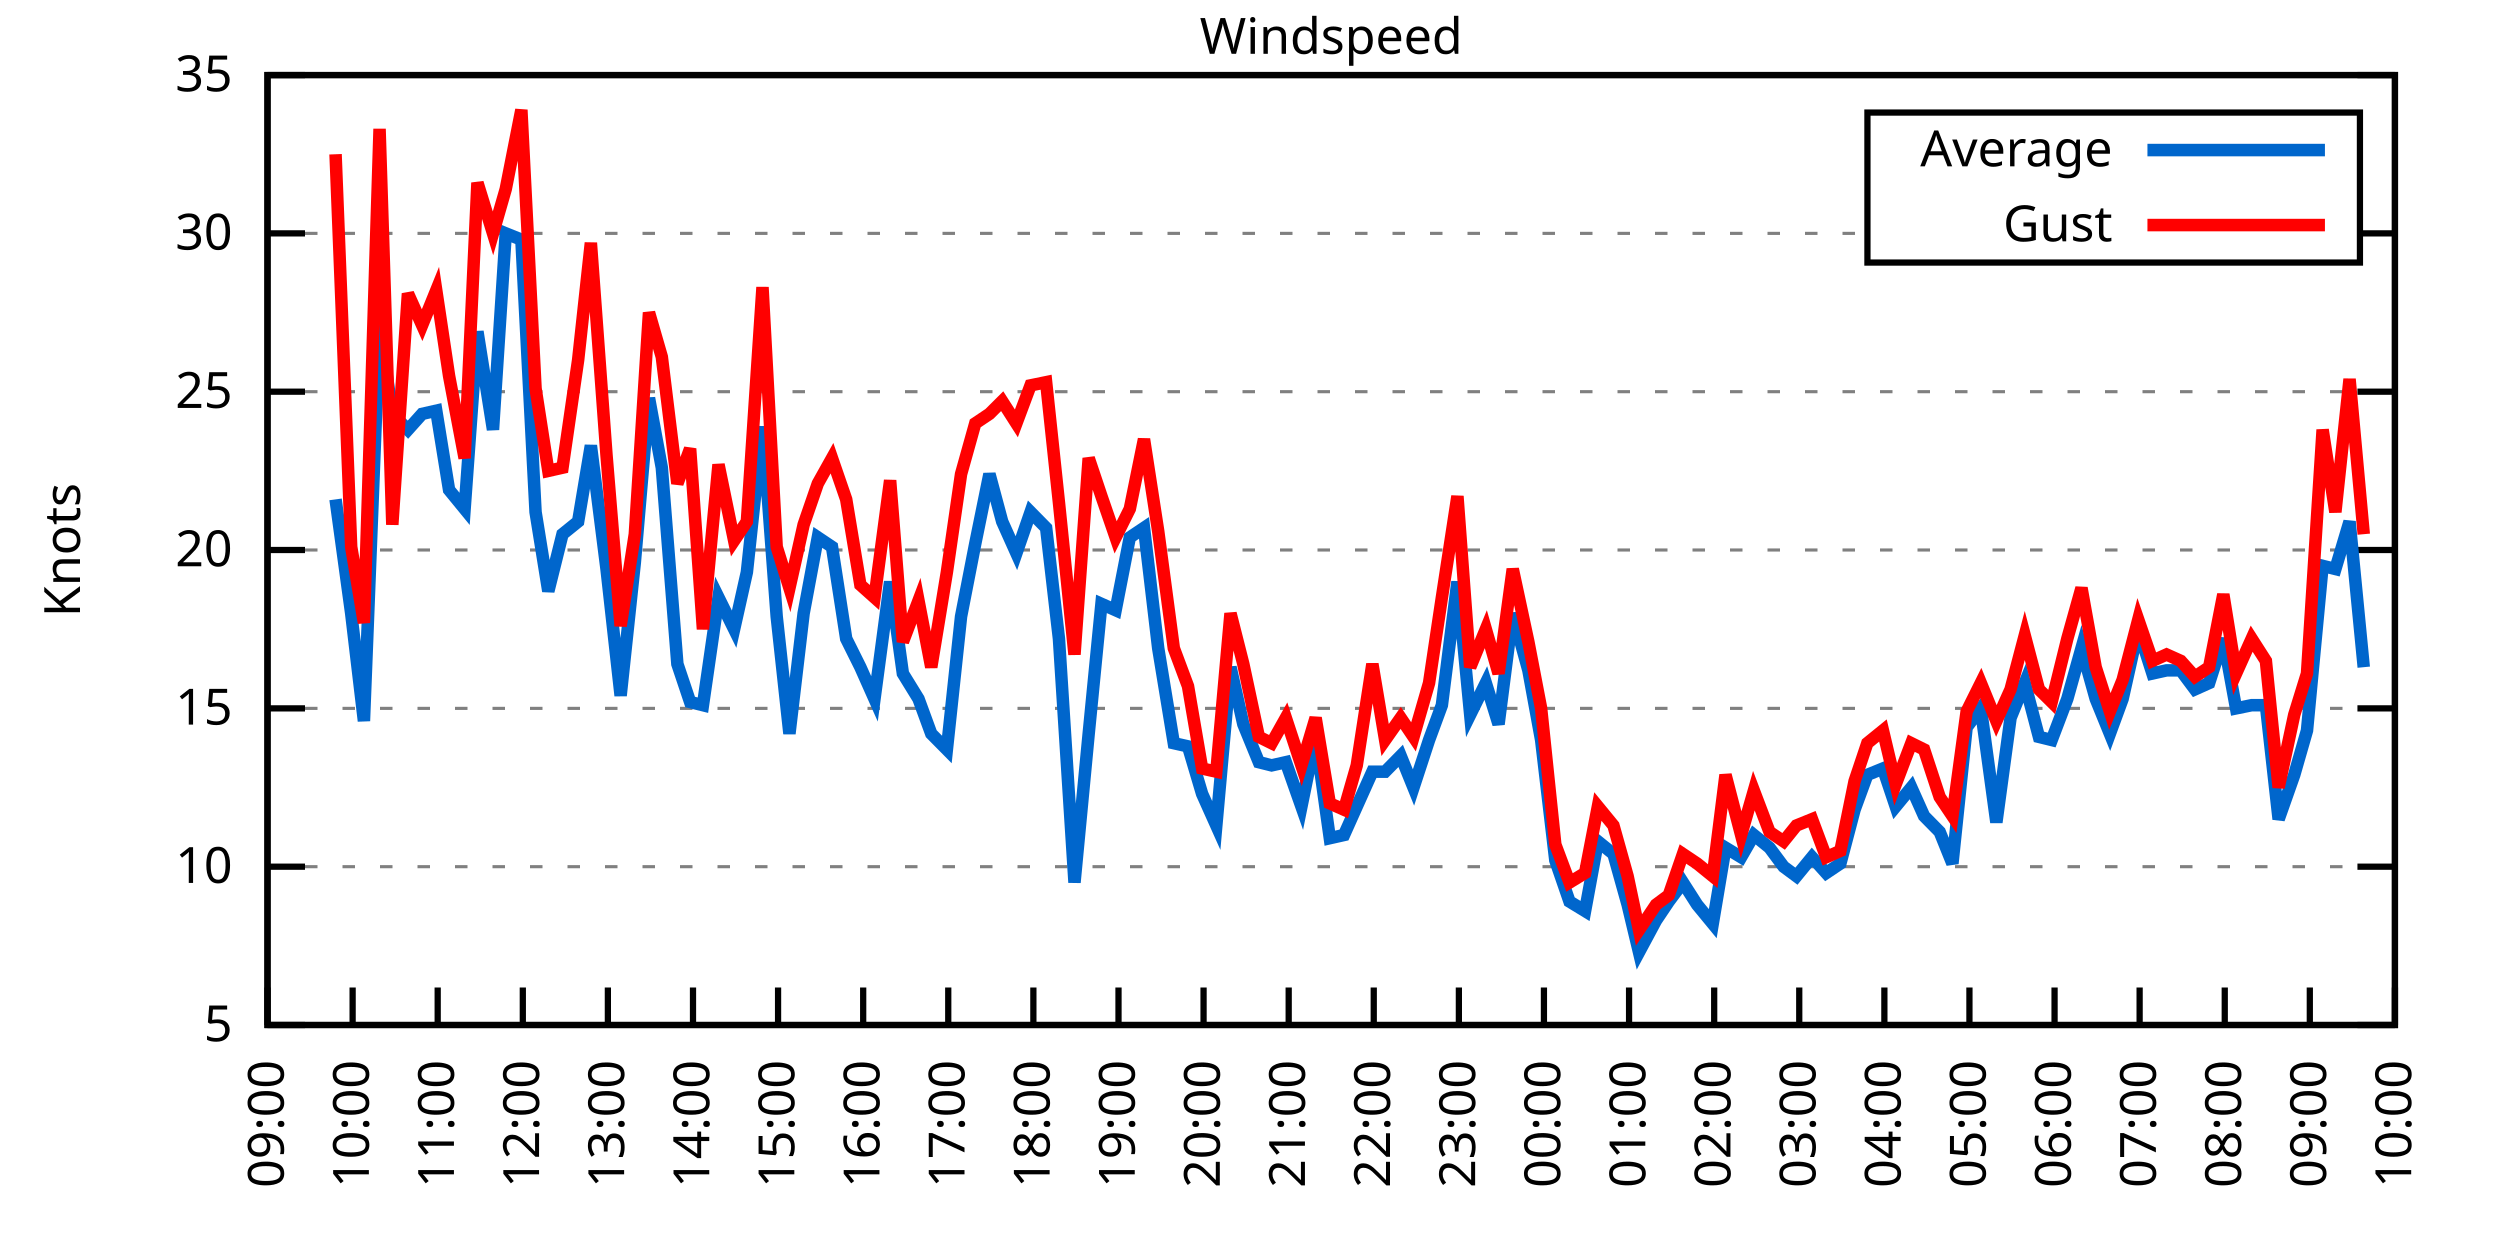
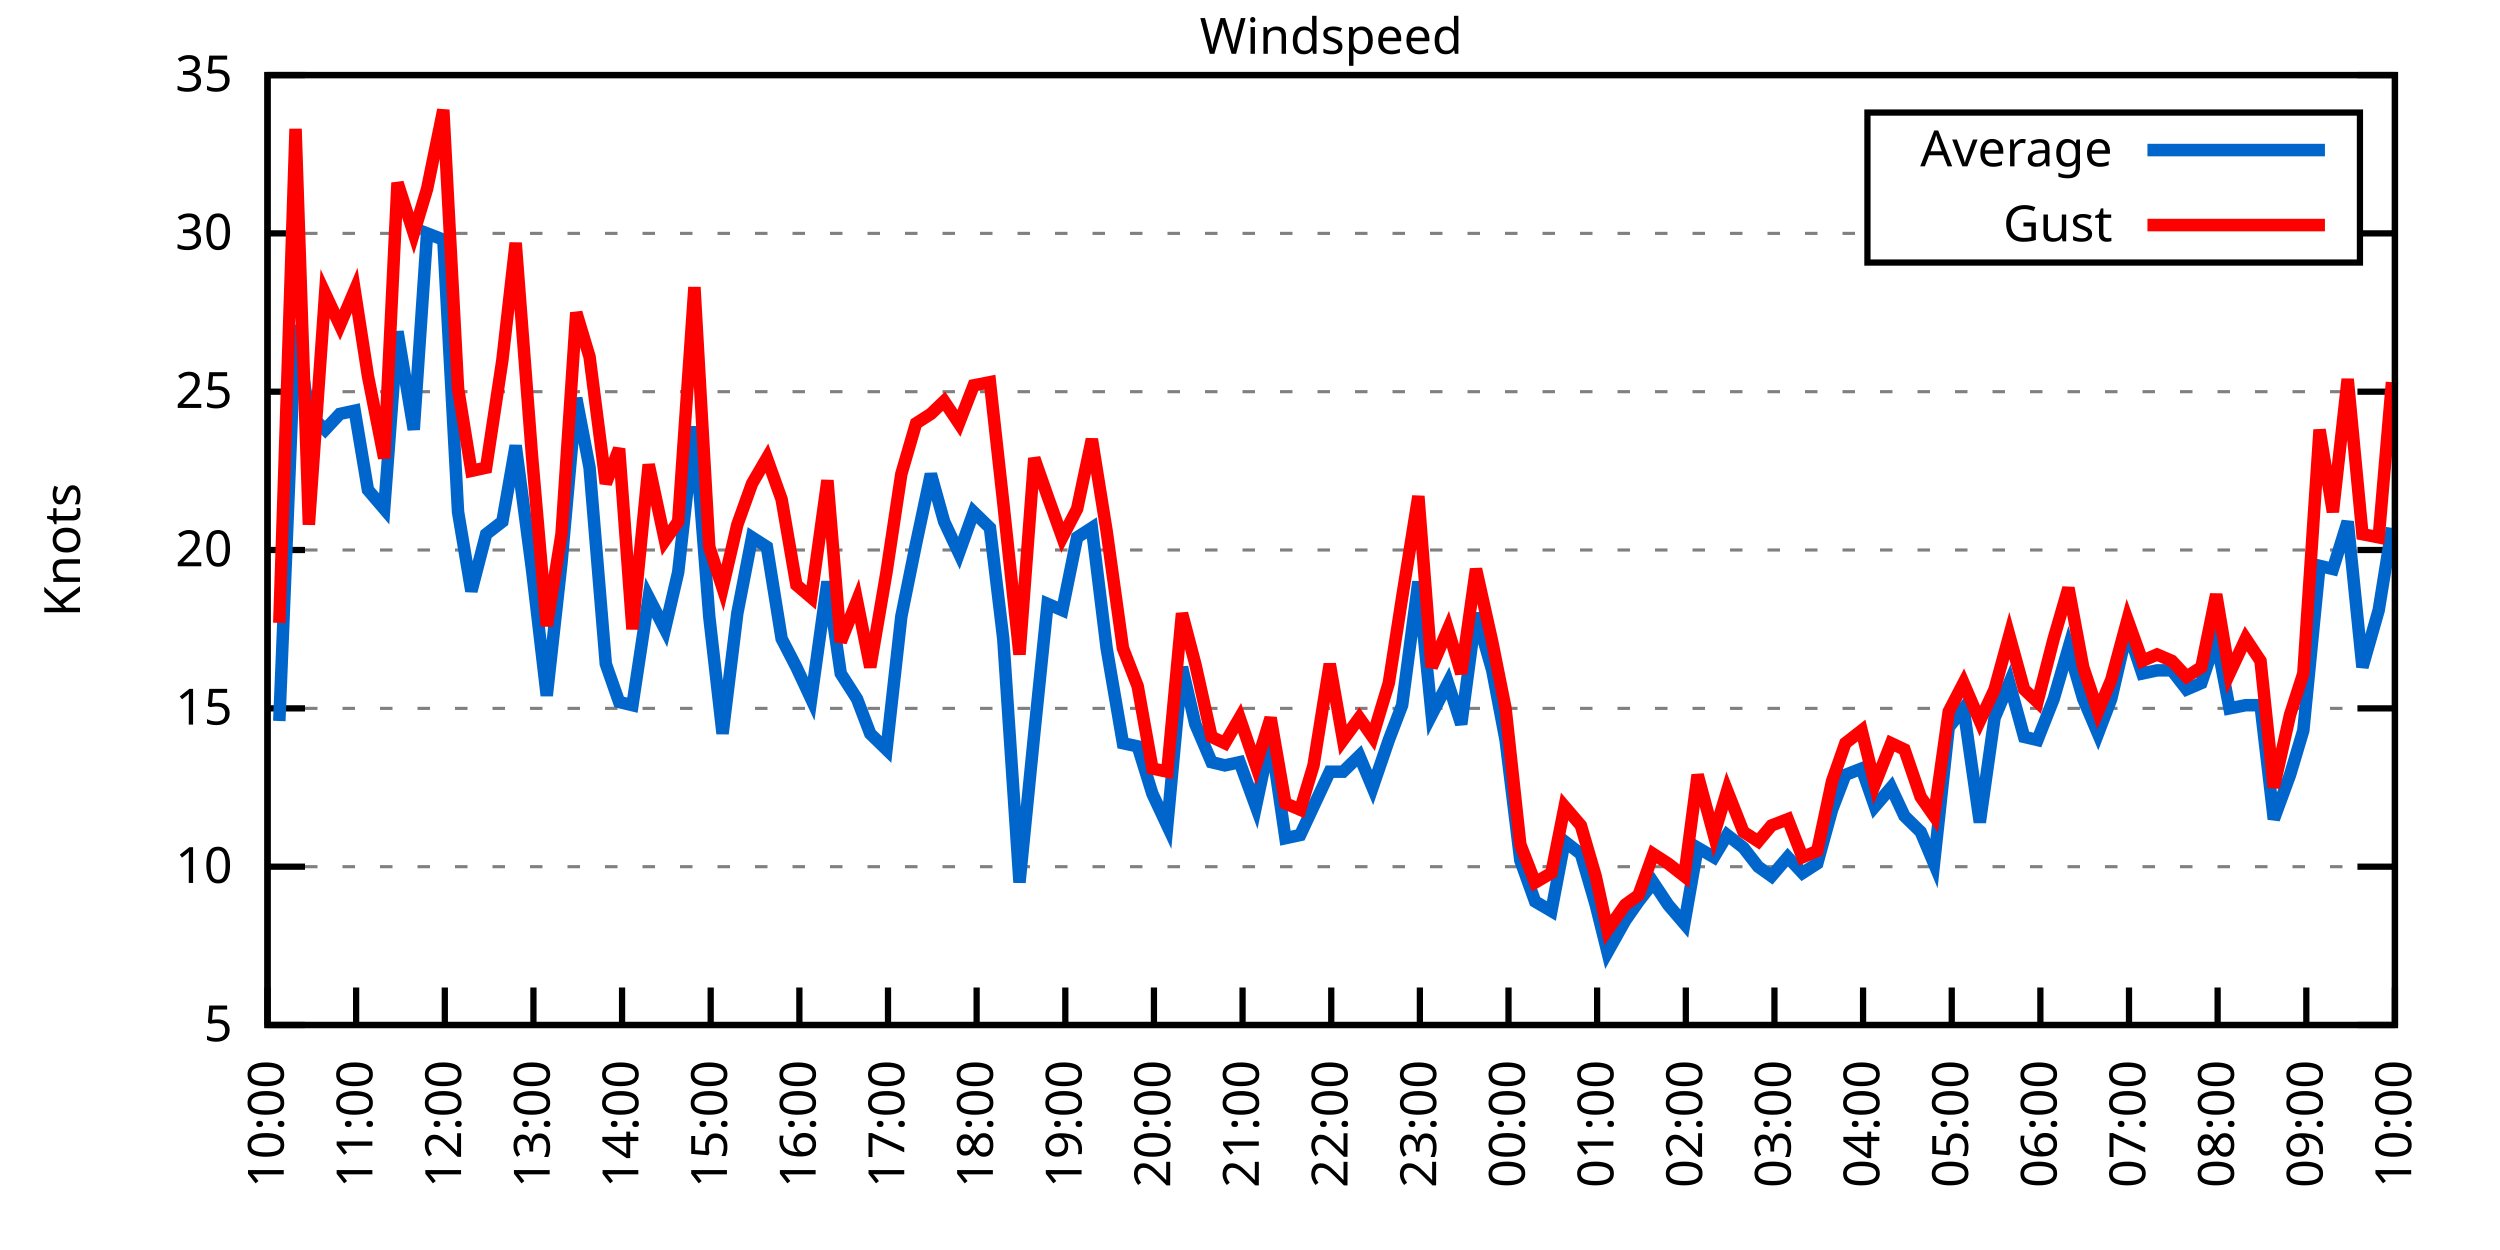
<svg xmlns="http://www.w3.org/2000/svg" xmlns:xlink="http://www.w3.org/1999/xlink" width="400" height="200" viewBox="0 0 400 200">
  <g id="gnuplot_canvas">
    <rect x="0" y="0" width="400" height="200" fill="none" />
    <defs>
      <circle id="gpDot" r="0.5" stroke-width="0.5" stroke="currentColor" />
      <path id="gpPt0" stroke-width="0.333" stroke="currentColor" d="M-1,0 h2 M0,-1 v2" />
      <path id="gpPt1" stroke-width="0.333" stroke="currentColor" d="M-1,-1 L1,1 M1,-1 L-1,1" />
      <path id="gpPt2" stroke-width="0.333" stroke="currentColor" d="M-1,0 L1,0 M0,-1 L0,1 M-1,-1 L1,1 M-1,1 L1,-1" />
      <rect id="gpPt3" stroke-width="0.333" stroke="currentColor" x="-1" y="-1" width="2" height="2" />
      <rect id="gpPt4" stroke-width="0.333" stroke="currentColor" fill="currentColor" x="-1" y="-1" width="2" height="2" />
      <circle id="gpPt5" stroke-width="0.333" stroke="currentColor" cx="0" cy="0" r="1" />
      <use xlink:href="#gpPt5" id="gpPt6" fill="currentColor" stroke="none" />
      <path id="gpPt7" stroke-width="0.333" stroke="currentColor" d="M0,-1.33 L-1.33,0.67 L1.33,0.67 z" />
      <use xlink:href="#gpPt7" id="gpPt8" fill="currentColor" stroke="none" />
      <use xlink:href="#gpPt7" id="gpPt9" stroke="currentColor" transform="rotate(180)" />
      <use xlink:href="#gpPt9" id="gpPt10" fill="currentColor" stroke="none" />
      <use xlink:href="#gpPt3" id="gpPt11" stroke="currentColor" transform="rotate(45)" />
      <use xlink:href="#gpPt11" id="gpPt12" fill="currentColor" stroke="none" />
      <path id="gpPt13" stroke-width="0.333" stroke="currentColor" d="M0,1.330 L1.265,0.411 L0.782,-1.067 L-0.782,-1.076 L-1.265,0.411 z" />
      <use xlink:href="#gpPt13" id="gpPt14" fill="currentColor" stroke="none" />
      <filter id="textbox" filterUnits="objectBoundingBox" x="0" y="0" height="1" width="1">
        <feFlood flood-color="white" flood-opacity="1" result="bgnd" />
        <feComposite in="SourceGraphic" in2="bgnd" operator="atop" />
      </filter>
      <filter id="greybox" filterUnits="objectBoundingBox" x="0" y="0" height="1" width="1">
        <feFlood flood-color="lightgrey" flood-opacity="1" result="grey" />
        <feComposite in="SourceGraphic" in2="grey" operator="atop" />
      </filter>
    </defs>
    <g fill="none" color="white" stroke="currentColor" stroke-width="1.00" stroke-linecap="butt" stroke-linejoin="miter">
</g>
    <g fill="none" color="black" stroke="currentColor" stroke-width="1.00" stroke-linecap="butt" stroke-linejoin="miter">
      <g stroke="none" shape-rendering="crispEdges">
        <polygon fill="rgb(255, 255, 255)" points="42.80,164.00 383.18,164.00 383.18,12.02 42.80,12.02 " />
      </g>
    </g>
    <g fill="none" color="black" stroke="currentColor" stroke-width="1.00" stroke-linecap="butt" stroke-linejoin="miter">
</g>
    <g fill="none" color="black" stroke="black" stroke-width="0.50" stroke-linecap="butt" stroke-linejoin="miter">
</g>
    <g fill="none" color="gray" stroke="currentColor" stroke-width="0.50" stroke-linecap="butt" stroke-linejoin="miter">
      <path stroke="gray" stroke-dasharray="2,4" class="gridline" d="M42.80,164.00 L383.19,164.00  " />
    </g>
    <g fill="none" color="gray" stroke="gray" stroke-width="1.00" stroke-linecap="butt" stroke-linejoin="miter">
</g>
    <g fill="none" color="black" stroke="currentColor" stroke-width="1.00" stroke-linecap="butt" stroke-linejoin="miter">
      <path stroke="black" d="M42.80,164.00 L48.80,164.00 M383.19,164.00 L377.19,164.00  " />
      <g transform="translate(37.20,166.60)" stroke="none" fill="black" font-family="Sans" font-size="8.00" text-anchor="end">
        <text>
          <tspan font-family="Sans"> 5</tspan>
        </text>
      </g>
    </g>
    <g fill="none" color="black" stroke="currentColor" stroke-width="1.00" stroke-linecap="butt" stroke-linejoin="miter">
</g>
    <g fill="none" color="black" stroke="black" stroke-width="0.50" stroke-linecap="butt" stroke-linejoin="miter">
</g>
    <g fill="none" color="gray" stroke="currentColor" stroke-width="0.50" stroke-linecap="butt" stroke-linejoin="miter">
      <path stroke="gray" stroke-dasharray="2,4" class="gridline" d="M42.80,138.67 L383.19,138.67  " />
    </g>
    <g fill="none" color="gray" stroke="gray" stroke-width="1.00" stroke-linecap="butt" stroke-linejoin="miter">
</g>
    <g fill="none" color="black" stroke="currentColor" stroke-width="1.00" stroke-linecap="butt" stroke-linejoin="miter">
      <path stroke="black" d="M42.80,138.67 L48.80,138.67 M383.19,138.67 L377.19,138.67  " />
      <g transform="translate(37.20,141.27)" stroke="none" fill="black" font-family="Sans" font-size="8.00" text-anchor="end">
        <text>
          <tspan font-family="Sans"> 10</tspan>
        </text>
      </g>
    </g>
    <g fill="none" color="black" stroke="currentColor" stroke-width="1.00" stroke-linecap="butt" stroke-linejoin="miter">
</g>
    <g fill="none" color="black" stroke="black" stroke-width="0.50" stroke-linecap="butt" stroke-linejoin="miter">
</g>
    <g fill="none" color="gray" stroke="currentColor" stroke-width="0.50" stroke-linecap="butt" stroke-linejoin="miter">
      <path stroke="gray" stroke-dasharray="2,4" class="gridline" d="M42.80,113.34 L383.19,113.34  " />
    </g>
    <g fill="none" color="gray" stroke="gray" stroke-width="1.00" stroke-linecap="butt" stroke-linejoin="miter">
</g>
    <g fill="none" color="black" stroke="currentColor" stroke-width="1.00" stroke-linecap="butt" stroke-linejoin="miter">
      <path stroke="black" d="M42.80,113.34 L48.80,113.34 M383.19,113.34 L377.19,113.34  " />
      <g transform="translate(37.20,115.94)" stroke="none" fill="black" font-family="Sans" font-size="8.00" text-anchor="end">
        <text>
          <tspan font-family="Sans"> 15</tspan>
        </text>
      </g>
    </g>
    <g fill="none" color="black" stroke="currentColor" stroke-width="1.00" stroke-linecap="butt" stroke-linejoin="miter">
</g>
    <g fill="none" color="black" stroke="black" stroke-width="0.50" stroke-linecap="butt" stroke-linejoin="miter">
</g>
    <g fill="none" color="gray" stroke="currentColor" stroke-width="0.50" stroke-linecap="butt" stroke-linejoin="miter">
      <path stroke="gray" stroke-dasharray="2,4" class="gridline" d="M42.80,88.00 L383.19,88.00  " />
    </g>
    <g fill="none" color="gray" stroke="gray" stroke-width="1.00" stroke-linecap="butt" stroke-linejoin="miter">
</g>
    <g fill="none" color="black" stroke="currentColor" stroke-width="1.00" stroke-linecap="butt" stroke-linejoin="miter">
      <path stroke="black" d="M42.80,88.00 L48.80,88.00 M383.19,88.00 L377.19,88.00  " />
      <g transform="translate(37.20,90.60)" stroke="none" fill="black" font-family="Sans" font-size="8.00" text-anchor="end">
        <text>
          <tspan font-family="Sans"> 20</tspan>
        </text>
      </g>
    </g>
    <g fill="none" color="black" stroke="currentColor" stroke-width="1.00" stroke-linecap="butt" stroke-linejoin="miter">
</g>
    <g fill="none" color="black" stroke="black" stroke-width="0.50" stroke-linecap="butt" stroke-linejoin="miter">
</g>
    <g fill="none" color="gray" stroke="currentColor" stroke-width="0.50" stroke-linecap="butt" stroke-linejoin="miter">
      <path stroke="gray" stroke-dasharray="2,4" class="gridline" d="M42.80,62.67 L383.19,62.67  " />
    </g>
    <g fill="none" color="gray" stroke="gray" stroke-width="1.00" stroke-linecap="butt" stroke-linejoin="miter">
</g>
    <g fill="none" color="black" stroke="currentColor" stroke-width="1.00" stroke-linecap="butt" stroke-linejoin="miter">
      <path stroke="black" d="M42.80,62.67 L48.80,62.67 M383.19,62.67 L377.19,62.67  " />
      <g transform="translate(37.20,65.27)" stroke="none" fill="black" font-family="Sans" font-size="8.00" text-anchor="end">
        <text>
          <tspan font-family="Sans"> 25</tspan>
        </text>
      </g>
    </g>
    <g fill="none" color="black" stroke="currentColor" stroke-width="1.00" stroke-linecap="butt" stroke-linejoin="miter">
</g>
    <g fill="none" color="black" stroke="black" stroke-width="0.50" stroke-linecap="butt" stroke-linejoin="miter">
</g>
    <g fill="none" color="gray" stroke="currentColor" stroke-width="0.50" stroke-linecap="butt" stroke-linejoin="miter">
      <path stroke="gray" stroke-dasharray="2,4" class="gridline" d="M42.80,37.34 L298.79,37.34 M377.59,37.34 L383.19,37.34  " />
    </g>
    <g fill="none" color="gray" stroke="gray" stroke-width="1.00" stroke-linecap="butt" stroke-linejoin="miter">
</g>
    <g fill="none" color="black" stroke="currentColor" stroke-width="1.00" stroke-linecap="butt" stroke-linejoin="miter">
      <path stroke="black" d="M42.80,37.34 L48.80,37.34 M383.19,37.34 L377.19,37.34  " />
      <g transform="translate(37.20,39.94)" stroke="none" fill="black" font-family="Sans" font-size="8.00" text-anchor="end">
        <text>
          <tspan font-family="Sans"> 30</tspan>
        </text>
      </g>
    </g>
    <g fill="none" color="black" stroke="currentColor" stroke-width="1.00" stroke-linecap="butt" stroke-linejoin="miter">
</g>
    <g fill="none" color="black" stroke="black" stroke-width="0.50" stroke-linecap="butt" stroke-linejoin="miter">
</g>
    <g fill="none" color="gray" stroke="currentColor" stroke-width="0.50" stroke-linecap="butt" stroke-linejoin="miter">
      <path stroke="gray" stroke-dasharray="2,4" class="gridline" d="M42.80,12.01 L383.19,12.01  " />
    </g>
    <g fill="none" color="gray" stroke="gray" stroke-width="1.00" stroke-linecap="butt" stroke-linejoin="miter">
</g>
    <g fill="none" color="black" stroke="currentColor" stroke-width="1.00" stroke-linecap="butt" stroke-linejoin="miter">
      <path stroke="black" d="M42.80,12.01 L48.80,12.01 M383.19,12.01 L377.19,12.01  " />
      <g transform="translate(37.20,14.61)" stroke="none" fill="black" font-family="Sans" font-size="8.00" text-anchor="end">
        <text>
          <tspan font-family="Sans"> 35</tspan>
        </text>
      </g>
    </g>
    <g fill="none" color="black" stroke="currentColor" stroke-width="1.00" stroke-linecap="butt" stroke-linejoin="miter">
      <path stroke="black" d="M42.80,164.00 L42.80,158.00  " />
      <g transform="translate(45.40,169.60) rotate(270.00)" stroke="none" fill="black" font-family="Sans" font-size="8.00" text-anchor="end">
        <text>
-           <tspan font-family="Sans">09:00</tspan>
-         </text>
-       </g>
-     </g>
-     <g fill="none" color="black" stroke="currentColor" stroke-width="1.00" stroke-linecap="butt" stroke-linejoin="miter">
-       <path stroke="black" d="M56.42,164.00 L56.42,158.00  " />
-       <g transform="translate(59.02,169.60) rotate(270.00)" stroke="none" fill="black" font-family="Sans" font-size="8.00" text-anchor="end">
-         <text>
          <tspan font-family="Sans">10:00</tspan>
        </text>
      </g>
    </g>
    <g fill="none" color="black" stroke="currentColor" stroke-width="1.00" stroke-linecap="butt" stroke-linejoin="miter">
-       <path stroke="black" d="M70.03,164.00 L70.03,158.00  " />
-       <g transform="translate(72.63,169.60) rotate(270.00)" stroke="none" fill="black" font-family="Sans" font-size="8.00" text-anchor="end">
+       <path stroke="black" d="M56.98,164.00 L56.98,158.00  " />
+       <g transform="translate(59.58,169.60) rotate(270.00)" stroke="none" fill="black" font-family="Sans" font-size="8.00" text-anchor="end">
        <text>
          <tspan font-family="Sans">11:00</tspan>
        </text>
      </g>
    </g>
    <g fill="none" color="black" stroke="currentColor" stroke-width="1.00" stroke-linecap="butt" stroke-linejoin="miter">
-       <path stroke="black" d="M83.65,164.00 L83.65,158.00  " />
-       <g transform="translate(86.25,169.60) rotate(270.00)" stroke="none" fill="black" font-family="Sans" font-size="8.00" text-anchor="end">
+       <path stroke="black" d="M71.17,164.00 L71.17,158.00  " />
+       <g transform="translate(73.77,169.60) rotate(270.00)" stroke="none" fill="black" font-family="Sans" font-size="8.00" text-anchor="end">
        <text>
          <tspan font-family="Sans">12:00</tspan>
        </text>
      </g>
    </g>
    <g fill="none" color="black" stroke="currentColor" stroke-width="1.00" stroke-linecap="butt" stroke-linejoin="miter">
-       <path stroke="black" d="M97.26,164.00 L97.26,158.00  " />
-       <g transform="translate(99.86,169.60) rotate(270.00)" stroke="none" fill="black" font-family="Sans" font-size="8.00" text-anchor="end">
+       <path stroke="black" d="M85.35,164.00 L85.35,158.00  " />
+       <g transform="translate(87.95,169.60) rotate(270.00)" stroke="none" fill="black" font-family="Sans" font-size="8.00" text-anchor="end">
        <text>
          <tspan font-family="Sans">13:00</tspan>
        </text>
      </g>
    </g>
    <g fill="none" color="black" stroke="currentColor" stroke-width="1.00" stroke-linecap="butt" stroke-linejoin="miter">
-       <path stroke="black" d="M110.88,164.00 L110.88,158.00  " />
-       <g transform="translate(113.48,169.60) rotate(270.00)" stroke="none" fill="black" font-family="Sans" font-size="8.00" text-anchor="end">
+       <path stroke="black" d="M99.53,164.00 L99.53,158.00  " />
+       <g transform="translate(102.13,169.60) rotate(270.00)" stroke="none" fill="black" font-family="Sans" font-size="8.00" text-anchor="end">
        <text>
          <tspan font-family="Sans">14:00</tspan>
        </text>
      </g>
    </g>
    <g fill="none" color="black" stroke="currentColor" stroke-width="1.00" stroke-linecap="butt" stroke-linejoin="miter">
-       <path stroke="black" d="M124.49,164.00 L124.49,158.00  " />
-       <g transform="translate(127.09,169.60) rotate(270.00)" stroke="none" fill="black" font-family="Sans" font-size="8.00" text-anchor="end">
+       <path stroke="black" d="M113.71,164.00 L113.71,158.00  " />
+       <g transform="translate(116.31,169.60) rotate(270.00)" stroke="none" fill="black" font-family="Sans" font-size="8.00" text-anchor="end">
        <text>
          <tspan font-family="Sans">15:00</tspan>
        </text>
      </g>
    </g>
    <g fill="none" color="black" stroke="currentColor" stroke-width="1.00" stroke-linecap="butt" stroke-linejoin="miter">
-       <path stroke="black" d="M138.11,164.00 L138.11,158.00  " />
-       <g transform="translate(140.71,169.60) rotate(270.00)" stroke="none" fill="black" font-family="Sans" font-size="8.00" text-anchor="end">
+       <path stroke="black" d="M127.90,164.00 L127.90,158.00  " />
+       <g transform="translate(130.50,169.60) rotate(270.00)" stroke="none" fill="black" font-family="Sans" font-size="8.00" text-anchor="end">
        <text>
          <tspan font-family="Sans">16:00</tspan>
        </text>
      </g>
    </g>
    <g fill="none" color="black" stroke="currentColor" stroke-width="1.00" stroke-linecap="butt" stroke-linejoin="miter">
-       <path stroke="black" d="M151.72,164.00 L151.72,158.00  " />
-       <g transform="translate(154.32,169.60) rotate(270.00)" stroke="none" fill="black" font-family="Sans" font-size="8.00" text-anchor="end">
+       <path stroke="black" d="M142.08,164.00 L142.08,158.00  " />
+       <g transform="translate(144.68,169.60) rotate(270.00)" stroke="none" fill="black" font-family="Sans" font-size="8.00" text-anchor="end">
        <text>
          <tspan font-family="Sans">17:00</tspan>
        </text>
      </g>
    </g>
    <g fill="none" color="black" stroke="currentColor" stroke-width="1.00" stroke-linecap="butt" stroke-linejoin="miter">
-       <path stroke="black" d="M165.34,164.00 L165.34,158.00  " />
-       <g transform="translate(167.94,169.60) rotate(270.00)" stroke="none" fill="black" font-family="Sans" font-size="8.00" text-anchor="end">
+       <path stroke="black" d="M156.26,164.00 L156.26,158.00  " />
+       <g transform="translate(158.86,169.60) rotate(270.00)" stroke="none" fill="black" font-family="Sans" font-size="8.00" text-anchor="end">
        <text>
          <tspan font-family="Sans">18:00</tspan>
        </text>
      </g>
    </g>
    <g fill="none" color="black" stroke="currentColor" stroke-width="1.00" stroke-linecap="butt" stroke-linejoin="miter">
-       <path stroke="black" d="M178.96,164.00 L178.96,158.00  " />
-       <g transform="translate(181.56,169.60) rotate(270.00)" stroke="none" fill="black" font-family="Sans" font-size="8.00" text-anchor="end">
+       <path stroke="black" d="M170.45,164.00 L170.45,158.00  " />
+       <g transform="translate(173.05,169.60) rotate(270.00)" stroke="none" fill="black" font-family="Sans" font-size="8.00" text-anchor="end">
        <text>
          <tspan font-family="Sans">19:00</tspan>
        </text>
      </g>
    </g>
    <g fill="none" color="black" stroke="currentColor" stroke-width="1.00" stroke-linecap="butt" stroke-linejoin="miter">
-       <path stroke="black" d="M192.57,164.00 L192.57,158.00  " />
-       <g transform="translate(195.17,169.60) rotate(270.00)" stroke="none" fill="black" font-family="Sans" font-size="8.00" text-anchor="end">
+       <path stroke="black" d="M184.63,164.00 L184.63,158.00  " />
+       <g transform="translate(187.23,169.60) rotate(270.00)" stroke="none" fill="black" font-family="Sans" font-size="8.00" text-anchor="end">
        <text>
          <tspan font-family="Sans">20:00</tspan>
        </text>
      </g>
    </g>
    <g fill="none" color="black" stroke="currentColor" stroke-width="1.00" stroke-linecap="butt" stroke-linejoin="miter">
-       <path stroke="black" d="M206.19,164.00 L206.19,158.00  " />
-       <g transform="translate(208.79,169.60) rotate(270.00)" stroke="none" fill="black" font-family="Sans" font-size="8.00" text-anchor="end">
+       <path stroke="black" d="M198.81,164.00 L198.81,158.00  " />
+       <g transform="translate(201.41,169.60) rotate(270.00)" stroke="none" fill="black" font-family="Sans" font-size="8.00" text-anchor="end">
        <text>
          <tspan font-family="Sans">21:00</tspan>
        </text>
      </g>
    </g>
    <g fill="none" color="black" stroke="currentColor" stroke-width="1.00" stroke-linecap="butt" stroke-linejoin="miter">
-       <path stroke="black" d="M219.80,164.00 L219.80,158.00  " />
-       <g transform="translate(222.40,169.60) rotate(270.00)" stroke="none" fill="black" font-family="Sans" font-size="8.00" text-anchor="end">
+       <path stroke="black" d="M213.00,164.00 L213.00,158.00  " />
+       <g transform="translate(215.60,169.60) rotate(270.00)" stroke="none" fill="black" font-family="Sans" font-size="8.00" text-anchor="end">
        <text>
          <tspan font-family="Sans">22:00</tspan>
        </text>
      </g>
    </g>
    <g fill="none" color="black" stroke="currentColor" stroke-width="1.00" stroke-linecap="butt" stroke-linejoin="miter">
-       <path stroke="black" d="M233.42,164.00 L233.42,158.00  " />
-       <g transform="translate(236.02,169.60) rotate(270.00)" stroke="none" fill="black" font-family="Sans" font-size="8.00" text-anchor="end">
+       <path stroke="black" d="M227.18,164.00 L227.18,158.00  " />
+       <g transform="translate(229.78,169.60) rotate(270.00)" stroke="none" fill="black" font-family="Sans" font-size="8.00" text-anchor="end">
        <text>
          <tspan font-family="Sans">23:00</tspan>
        </text>
      </g>
    </g>
    <g fill="none" color="black" stroke="currentColor" stroke-width="1.00" stroke-linecap="butt" stroke-linejoin="miter">
-       <path stroke="black" d="M247.03,164.00 L247.03,158.00  " />
-       <g transform="translate(249.63,169.60) rotate(270.00)" stroke="none" fill="black" font-family="Sans" font-size="8.00" text-anchor="end">
+       <path stroke="black" d="M241.36,164.00 L241.36,158.00  " />
+       <g transform="translate(243.96,169.60) rotate(270.00)" stroke="none" fill="black" font-family="Sans" font-size="8.00" text-anchor="end">
        <text>
          <tspan font-family="Sans">00:00</tspan>
        </text>
      </g>
    </g>
    <g fill="none" color="black" stroke="currentColor" stroke-width="1.00" stroke-linecap="butt" stroke-linejoin="miter">
-       <path stroke="black" d="M260.65,164.00 L260.65,158.00  " />
-       <g transform="translate(263.25,169.60) rotate(270.00)" stroke="none" fill="black" font-family="Sans" font-size="8.00" text-anchor="end">
+       <path stroke="black" d="M255.54,164.00 L255.54,158.00  " />
+       <g transform="translate(258.14,169.60) rotate(270.00)" stroke="none" fill="black" font-family="Sans" font-size="8.00" text-anchor="end">
        <text>
          <tspan font-family="Sans">01:00</tspan>
        </text>
      </g>
    </g>
    <g fill="none" color="black" stroke="currentColor" stroke-width="1.00" stroke-linecap="butt" stroke-linejoin="miter">
-       <path stroke="black" d="M274.27,164.00 L274.27,158.00  " />
-       <g transform="translate(276.87,169.60) rotate(270.00)" stroke="none" fill="black" font-family="Sans" font-size="8.00" text-anchor="end">
+       <path stroke="black" d="M269.73,164.00 L269.73,158.00  " />
+       <g transform="translate(272.33,169.60) rotate(270.00)" stroke="none" fill="black" font-family="Sans" font-size="8.00" text-anchor="end">
        <text>
          <tspan font-family="Sans">02:00</tspan>
        </text>
      </g>
    </g>
    <g fill="none" color="black" stroke="currentColor" stroke-width="1.00" stroke-linecap="butt" stroke-linejoin="miter">
-       <path stroke="black" d="M287.88,164.00 L287.88,158.00  " />
-       <g transform="translate(290.48,169.60) rotate(270.00)" stroke="none" fill="black" font-family="Sans" font-size="8.00" text-anchor="end">
+       <path stroke="black" d="M283.91,164.00 L283.91,158.00  " />
+       <g transform="translate(286.51,169.60) rotate(270.00)" stroke="none" fill="black" font-family="Sans" font-size="8.00" text-anchor="end">
        <text>
          <tspan font-family="Sans">03:00</tspan>
        </text>
      </g>
    </g>
    <g fill="none" color="black" stroke="currentColor" stroke-width="1.00" stroke-linecap="butt" stroke-linejoin="miter">
-       <path stroke="black" d="M301.50,164.00 L301.50,158.00  " />
-       <g transform="translate(304.10,169.60) rotate(270.00)" stroke="none" fill="black" font-family="Sans" font-size="8.00" text-anchor="end">
+       <path stroke="black" d="M298.09,164.00 L298.09,158.00  " />
+       <g transform="translate(300.69,169.60) rotate(270.00)" stroke="none" fill="black" font-family="Sans" font-size="8.00" text-anchor="end">
        <text>
          <tspan font-family="Sans">04:00</tspan>
        </text>
      </g>
    </g>
    <g fill="none" color="black" stroke="currentColor" stroke-width="1.00" stroke-linecap="butt" stroke-linejoin="miter">
-       <path stroke="black" d="M315.11,164.00 L315.11,158.00  " />
-       <g transform="translate(317.71,169.60) rotate(270.00)" stroke="none" fill="black" font-family="Sans" font-size="8.00" text-anchor="end">
+       <path stroke="black" d="M312.28,164.00 L312.28,158.00  " />
+       <g transform="translate(314.88,169.60) rotate(270.00)" stroke="none" fill="black" font-family="Sans" font-size="8.00" text-anchor="end">
        <text>
          <tspan font-family="Sans">05:00</tspan>
        </text>
      </g>
    </g>
    <g fill="none" color="black" stroke="currentColor" stroke-width="1.00" stroke-linecap="butt" stroke-linejoin="miter">
-       <path stroke="black" d="M328.73,164.00 L328.73,158.00  " />
-       <g transform="translate(331.33,169.60) rotate(270.00)" stroke="none" fill="black" font-family="Sans" font-size="8.00" text-anchor="end">
+       <path stroke="black" d="M326.46,164.00 L326.46,158.00  " />
+       <g transform="translate(329.06,169.60) rotate(270.00)" stroke="none" fill="black" font-family="Sans" font-size="8.00" text-anchor="end">
        <text>
          <tspan font-family="Sans">06:00</tspan>
        </text>
      </g>
    </g>
    <g fill="none" color="black" stroke="currentColor" stroke-width="1.00" stroke-linecap="butt" stroke-linejoin="miter">
-       <path stroke="black" d="M342.34,164.00 L342.34,158.00  " />
-       <g transform="translate(344.94,169.60) rotate(270.00)" stroke="none" fill="black" font-family="Sans" font-size="8.00" text-anchor="end">
+       <path stroke="black" d="M340.64,164.00 L340.64,158.00  " />
+       <g transform="translate(343.24,169.60) rotate(270.00)" stroke="none" fill="black" font-family="Sans" font-size="8.00" text-anchor="end">
        <text>
          <tspan font-family="Sans">07:00</tspan>
        </text>
      </g>
    </g>
    <g fill="none" color="black" stroke="currentColor" stroke-width="1.00" stroke-linecap="butt" stroke-linejoin="miter">
-       <path stroke="black" d="M355.96,164.00 L355.96,158.00  " />
-       <g transform="translate(358.56,169.60) rotate(270.00)" stroke="none" fill="black" font-family="Sans" font-size="8.00" text-anchor="end">
+       <path stroke="black" d="M354.82,164.00 L354.82,158.00  " />
+       <g transform="translate(357.42,169.60) rotate(270.00)" stroke="none" fill="black" font-family="Sans" font-size="8.00" text-anchor="end">
        <text>
          <tspan font-family="Sans">08:00</tspan>
        </text>
      </g>
    </g>
    <g fill="none" color="black" stroke="currentColor" stroke-width="1.00" stroke-linecap="butt" stroke-linejoin="miter">
-       <path stroke="black" d="M369.57,164.00 L369.57,158.00  " />
-       <g transform="translate(372.17,169.60) rotate(270.00)" stroke="none" fill="black" font-family="Sans" font-size="8.00" text-anchor="end">
+       <path stroke="black" d="M369.01,164.00 L369.01,158.00  " />
+       <g transform="translate(371.61,169.60) rotate(270.00)" stroke="none" fill="black" font-family="Sans" font-size="8.00" text-anchor="end">
        <text>
          <tspan font-family="Sans">09:00</tspan>
        </text>
      </g>
    </g>
    <g fill="none" color="black" stroke="currentColor" stroke-width="1.00" stroke-linecap="butt" stroke-linejoin="miter">
      <path stroke="black" d="M383.19,164.00 L383.19,158.00  " />
      <g transform="translate(385.79,169.60) rotate(270.00)" stroke="none" fill="black" font-family="Sans" font-size="8.00" text-anchor="end">
        <text>
          <tspan font-family="Sans">10:00</tspan>
        </text>
      </g>
    </g>
    <g fill="none" color="black" stroke="currentColor" stroke-width="1.00" stroke-linecap="butt" stroke-linejoin="miter">
</g>
    <g fill="none" color="black" stroke="currentColor" stroke-width="1.00" stroke-linecap="butt" stroke-linejoin="miter">
      <path stroke="black" d="M42.80,12.01 L42.80,164.00 L383.19,164.00 L383.19,12.01 L42.80,12.01 Z  " />
    </g>
    <g fill="none" color="black" stroke="currentColor" stroke-width="1.00" stroke-linecap="butt" stroke-linejoin="miter">
</g>
    <g fill="none" color="black" stroke="currentColor" stroke-width="1.00" stroke-linecap="butt" stroke-linejoin="miter">
      <path stroke="black" d="M298.79,42.01 L298.79,18.01 L377.59,18.01 L377.59,42.01 L298.79,42.01 Z  " />
    </g>
    <g id="Windspeed_plot_1">
      <g fill="none" color="white" stroke="black" stroke-width="2.00" stroke-linecap="butt" stroke-linejoin="miter">
</g>
      <g fill="none" color="black" stroke="currentColor" stroke-width="2.00" stroke-linecap="butt" stroke-linejoin="miter">
        <g transform="translate(337.99,26.61)" stroke="none" fill="black" font-family="Sans" font-size="8.00" text-anchor="end">
          <text>
            <tspan font-family="Sans">Average</tspan>
          </text>
        </g>
      </g>
      <g fill="none" color="black" stroke="currentColor" stroke-width="2.00" stroke-linecap="butt" stroke-linejoin="miter">
-         <path stroke="rgb(  0, 102, 204)" d="M343.59,24.01 L371.99,24.01 M53.69,79.90 L56.19,98.14 L58.23,115.36 L60.73,52.03 L62.77,66.22 L65.27,68.75   L67.54,66.22 L69.80,65.71 L71.85,78.38 L74.34,81.42 L76.39,53.05 L78.88,68.75 L80.92,37.34 L83.42,38.35   L85.69,81.93 L87.73,94.59 L90.00,85.47 L92.50,83.45 L94.54,71.29 L97.04,91.04 L99.30,111.31 L101.57,90.03   L103.84,63.69 L105.89,74.83 L108.38,106.24 L110.42,112.32 L112.47,112.83 L114.96,95.60 L117.46,100.67 L119.50,91.55   L122.00,68.25 L124.27,98.64 L126.31,117.39 L128.58,98.14 L130.85,85.98 L133.12,87.50 L135.39,102.19 L137.66,106.75   L139.92,111.82 L142.42,93.07 L144.46,107.76 L146.96,111.82 L149.00,117.39 L151.50,119.92 L153.77,98.64 L156.04,86.99   L158.31,75.85 L160.35,83.45 L162.62,88.51 L164.89,81.93 L167.38,84.46 L169.43,102.19 L171.92,141.20 L174.19,117.39   L176.23,96.62 L178.50,97.63 L180.77,85.98 L183.04,84.46 L185.31,103.71 L187.81,118.91 L190.08,119.42 L192.34,127.02   L194.61,132.08 L196.88,106.75 L198.93,115.87 L201.42,121.95 L203.46,122.46 L205.73,121.95 L208.23,129.04 L210.50,117.90   L212.77,134.11 L215.04,133.60 L217.08,129.04 L219.58,123.47 L221.62,123.47 L224.11,120.94 L226.16,126.00 L228.65,118.40   L230.70,112.83 L233.19,93.07 L235.23,114.35 L237.73,109.28 L239.77,115.87 L242.04,98.14 L244.54,107.26 L246.58,118.40   L248.85,137.66 L251.12,144.24 L253.61,145.76 L255.66,134.62 L258.15,136.64 L260.42,144.75 L262.24,152.35 L264.96,147.28   L267.00,144.24 L269.27,141.20 L271.54,144.75 L274.04,147.79 L276.08,135.63 L278.58,137.15 L280.62,133.60 L283.12,135.63   L285.38,138.67 L287.43,140.19 L289.92,137.15 L292.19,139.68 L294.46,138.16 L296.73,129.55 L298.77,123.98 L301.27,122.96   L303.31,129.04 L305.81,126.00 L307.85,130.56 L310.35,133.10 L312.39,138.16 L314.66,116.38 L316.93,113.34 L319.42,131.58   L321.69,114.86 L323.96,109.28 L326.23,117.90 L328.27,118.40 L330.77,111.82 L333.04,103.71 L335.31,111.82 L337.58,117.39   L339.62,111.82 L342.12,100.67 L344.39,107.76 L346.65,107.26 L348.92,107.26 L351.19,110.30 L353.46,109.28 L355.73,102.19   L357.77,113.34 L360.27,112.83 L362.54,112.83 L364.58,131.07 L367.08,123.98 L369.12,116.88 L371.62,90.54 L373.66,91.04   L375.93,83.45 L378.20,106.75  " />
+         <path stroke="rgb(  0, 102, 204)" d="M343.59,24.01 L371.99,24.01 M44.69,115.36 L47.29,52.03 L49.42,66.22 L52.02,68.75 L54.38,66.22 L56.75,65.71   L58.87,78.38 L61.47,81.42 L63.60,53.05 L66.20,68.75 L68.33,37.34 L70.93,38.35 L73.29,81.93 L75.42,94.59   L77.78,85.47 L80.38,83.45 L82.51,71.29 L85.11,91.04 L87.48,111.31 L89.84,90.03 L92.20,63.69 L94.33,74.83   L96.93,106.24 L99.06,112.32 L101.19,112.83 L103.79,95.60 L106.39,100.67 L108.51,91.55 L111.11,68.25 L113.48,98.64   L115.61,117.39 L117.97,98.14 L120.33,85.98 L122.70,87.50 L125.06,102.19 L127.42,106.75 L129.79,111.82 L132.39,93.07   L134.52,107.76 L137.12,111.82 L139.24,117.39 L141.84,119.92 L144.21,98.64 L146.57,86.99 L148.94,75.85 L151.06,83.45   L153.43,88.51 L155.79,81.93 L158.39,84.46 L160.52,102.19 L163.12,141.20 L165.48,117.39 L167.61,96.62 L169.97,97.63   L172.34,85.98 L174.70,84.46 L177.06,103.71 L179.67,118.91 L182.03,119.42 L184.39,127.02 L186.76,132.08 L189.12,106.75   L191.25,115.87 L193.85,121.95 L195.98,122.46 L198.34,121.95 L200.94,129.04 L203.30,117.90 L205.67,134.11 L208.03,133.60   L210.16,129.04 L212.76,123.47 L214.89,123.47 L217.49,120.94 L219.61,126.00 L222.21,118.40 L224.34,112.83 L226.94,93.07   L229.07,114.35 L231.67,109.28 L233.80,115.87 L236.16,98.14 L238.76,107.26 L240.89,118.40 L243.25,137.66 L245.62,144.24   L248.22,145.76 L250.34,134.62 L252.94,136.64 L255.31,144.75 L257.20,152.35 L260.04,147.28 L262.16,144.24 L264.53,141.20   L266.89,144.75 L269.49,147.79 L271.62,135.63 L274.22,137.15 L276.35,133.60 L278.95,135.63 L281.31,138.67 L283.44,140.19   L286.04,137.15 L288.40,139.68 L290.76,138.16 L293.13,129.55 L295.26,123.98 L297.86,122.96 L299.98,129.04 L302.58,126.00   L304.71,130.56 L307.31,133.10 L309.44,138.16 L311.80,116.38 L314.17,113.34 L316.77,131.58 L319.13,114.86 L321.49,109.28   L323.86,117.90 L325.99,118.40 L328.59,111.82 L330.95,103.71 L333.31,111.82 L335.68,117.39 L337.80,111.82 L340.40,100.67   L342.77,107.76 L345.13,107.26 L347.50,107.26 L349.86,110.30 L352.22,109.28 L354.59,102.19 L356.72,113.34 L359.32,112.83   L361.68,112.83 L363.81,131.07 L366.41,123.98 L368.53,116.88 L371.13,90.54 L373.26,91.04 L375.63,83.45 L377.99,106.75   L380.59,97.63 L382.72,84.46  " />
      </g>
    </g>
    <g id="Windspeed_plot_2">
      <g fill="none" color="black" stroke="currentColor" stroke-width="2.00" stroke-linecap="butt" stroke-linejoin="miter">
        <g transform="translate(337.99,38.61)" stroke="none" fill="black" font-family="Sans" font-size="8.00" text-anchor="end">
          <text>
            <tspan font-family="Sans">Gust</tspan>
          </text>
        </g>
      </g>
      <g fill="none" color="black" stroke="currentColor" stroke-width="2.00" stroke-linecap="butt" stroke-linejoin="miter">
-         <path stroke="rgb(255,   0,   0)" d="M343.59,36.01 L371.99,36.01 M53.69,24.68 L56.19,87.50 L58.23,99.66 L60.73,20.62 L62.77,83.95 L65.27,46.97   L67.54,52.03 L69.80,46.46 L71.85,60.14 L74.34,73.31 L76.39,29.24 L78.88,37.34 L80.92,30.25 L83.42,17.58   L85.69,62.17 L87.73,75.34 L90.00,74.83 L92.50,57.61 L94.54,38.86 L97.04,72.81 L99.30,100.16 L101.57,85.47   L103.84,50.01 L105.89,57.10 L108.38,77.37 L110.42,71.79 L112.47,100.67 L114.96,74.33 L117.46,86.49 L119.50,83.45   L122.00,45.95 L124.27,87.50 L126.31,94.08 L128.58,83.95 L130.85,77.37 L133.12,73.31 L135.39,79.90 L137.66,93.58   L139.92,95.60 L142.42,76.86 L144.46,102.70 L146.96,96.11 L149.00,106.75 L151.50,91.55 L153.77,75.85 L156.04,67.74   L158.31,66.22 L160.35,64.19 L162.62,67.74 L164.89,61.66 L167.38,61.15 L169.43,80.41 L171.92,104.72 L174.19,73.31   L176.23,79.39 L178.50,85.98 L180.77,81.42 L183.04,70.27 L185.31,84.97 L187.81,103.71 L190.08,109.79 L192.34,122.96   L194.61,123.47 L196.88,98.14 L198.93,106.24 L201.42,117.90 L203.46,118.91 L205.73,114.86 L208.23,122.46 L210.50,114.86   L212.77,128.54 L215.04,129.55 L217.08,122.46 L219.58,106.24 L221.62,118.40 L224.11,114.86 L226.16,117.90 L228.65,109.28   L230.70,95.60 L233.19,79.39 L235.23,106.75 L237.73,100.67 L239.77,107.76 L242.04,91.04 L244.54,102.70 L246.58,113.34   L248.85,135.12 L251.12,141.20 L253.61,139.68 L255.66,129.04 L258.15,132.08 L260.42,140.19 L262.24,148.80 L264.96,144.75   L267.00,143.23 L269.27,136.64 L271.54,138.16 L274.04,140.19 L276.08,123.98 L278.58,133.60 L280.62,126.51 L283.12,133.10   L285.38,134.62 L287.43,132.08 L289.92,131.07 L292.19,137.15 L294.46,136.14 L296.73,124.99 L298.77,118.91 L301.27,116.88   L303.31,125.50 L305.81,118.91 L307.85,119.92 L310.35,127.52 L312.39,130.56 L314.66,113.84 L316.93,109.28 L319.42,115.36   L321.69,110.30 L323.96,101.68 L326.23,110.30 L328.27,112.32 L330.77,102.19 L333.04,94.08 L335.31,106.75 L337.58,113.84   L339.62,108.78 L342.12,99.15 L344.39,105.74 L346.65,104.72 L348.92,105.74 L351.19,108.27 L353.46,106.75 L355.73,95.10   L357.77,107.76 L360.27,102.19 L362.54,105.74 L364.58,126.00 L367.08,114.35 L369.12,107.76 L371.62,68.75 L373.66,81.93   L375.93,60.65 L378.20,85.47  " />
+         <path stroke="rgb(255,   0,   0)" d="M343.59,36.01 L371.99,36.01 M44.69,99.66 L47.29,20.62 L49.42,83.95 L52.02,46.97 L54.38,52.03 L56.75,46.46   L58.87,60.14 L61.47,73.31 L63.60,29.24 L66.20,37.34 L68.33,30.25 L70.93,17.58 L73.29,62.17 L75.42,75.34   L77.78,74.83 L80.38,57.61 L82.51,38.86 L85.11,72.81 L87.48,100.16 L89.84,85.47 L92.20,50.01 L94.33,57.10   L96.93,77.37 L99.06,71.79 L101.19,100.67 L103.79,74.33 L106.39,86.49 L108.51,83.45 L111.11,45.95 L113.48,87.50   L115.61,94.08 L117.97,83.95 L120.33,77.37 L122.70,73.31 L125.06,79.90 L127.42,93.58 L129.79,95.60 L132.39,76.86   L134.52,102.70 L137.12,96.11 L139.24,106.75 L141.84,91.55 L144.21,75.85 L146.57,67.74 L148.94,66.22 L151.06,64.19   L153.43,67.74 L155.79,61.66 L158.39,61.15 L160.52,80.41 L163.12,104.72 L165.48,73.31 L167.61,79.39 L169.97,85.98   L172.34,81.42 L174.70,70.27 L177.06,84.97 L179.67,103.71 L182.03,109.79 L184.39,122.96 L186.76,123.47 L189.12,98.14   L191.25,106.24 L193.85,117.90 L195.98,118.91 L198.34,114.86 L200.94,122.46 L203.30,114.86 L205.67,128.54 L208.03,129.55   L210.16,122.46 L212.76,106.24 L214.89,118.40 L217.49,114.86 L219.61,117.90 L222.21,109.28 L224.34,95.60 L226.94,79.39   L229.07,106.75 L231.67,100.67 L233.80,107.76 L236.16,91.04 L238.76,102.70 L240.89,113.34 L243.25,135.12 L245.62,141.20   L248.22,139.68 L250.34,129.04 L252.94,132.08 L255.31,140.19 L257.20,148.80 L260.04,144.75 L262.16,143.23 L264.53,136.64   L266.89,138.16 L269.49,140.19 L271.62,123.98 L274.22,133.60 L276.35,126.51 L278.95,133.10 L281.31,134.62 L283.44,132.08   L286.04,131.07 L288.40,137.15 L290.76,136.14 L293.13,124.99 L295.26,118.91 L297.86,116.88 L299.98,125.50 L302.58,118.91   L304.71,119.92 L307.31,127.52 L309.44,130.56 L311.80,113.84 L314.17,109.28 L316.77,115.36 L319.13,110.30 L321.49,101.68   L323.86,110.30 L325.99,112.32 L328.59,102.19 L330.95,94.08 L333.31,106.75 L335.68,113.84 L337.80,108.78 L340.40,99.15   L342.77,105.74 L345.13,104.72 L347.50,105.74 L349.86,108.27 L352.22,106.75 L354.59,95.10 L356.72,107.76 L359.32,102.19   L361.68,105.74 L363.81,126.00 L366.41,114.35 L368.53,107.76 L371.13,68.75 L373.26,81.93 L375.63,60.65 L377.99,85.47   L380.59,85.98 L382.72,61.15  " />
      </g>
    </g>
    <g fill="none" color="black" stroke="currentColor" stroke-width="2.00" stroke-linecap="butt" stroke-linejoin="miter">
</g>
    <g fill="none" color="black" stroke="black" stroke-width="1.00" stroke-linecap="butt" stroke-linejoin="miter">
</g>
    <g fill="none" color="black" stroke="currentColor" stroke-width="1.00" stroke-linecap="butt" stroke-linejoin="miter">
      <path stroke="black" d="M42.80,12.01 L42.80,164.00 L383.19,164.00 L383.19,12.01 L42.80,12.01 Z  " />
      <g transform="translate(12.80,88.01) rotate(270.00)" stroke="none" fill="black" font-family="Sans" font-size="8.00" text-anchor="middle">
        <text>
          <tspan font-family="Sans">Knots</tspan>
        </text>
      </g>
    </g>
    <g fill="none" color="black" stroke="currentColor" stroke-width="1.00" stroke-linecap="butt" stroke-linejoin="miter">
</g>
    <g fill="none" color="black" stroke="currentColor" stroke-width="1.00" stroke-linecap="butt" stroke-linejoin="miter">
      <g transform="translate(212.99,8.61)" stroke="none" fill="black" font-family="Sans" font-size="8.00" text-anchor="middle">
        <text>
          <tspan font-family="Sans">Windspeed</tspan>
        </text>
      </g>
    </g>
    <g fill="none" color="black" stroke="currentColor" stroke-width="1.00" stroke-linecap="butt" stroke-linejoin="miter">
</g>
  </g>
</svg>
